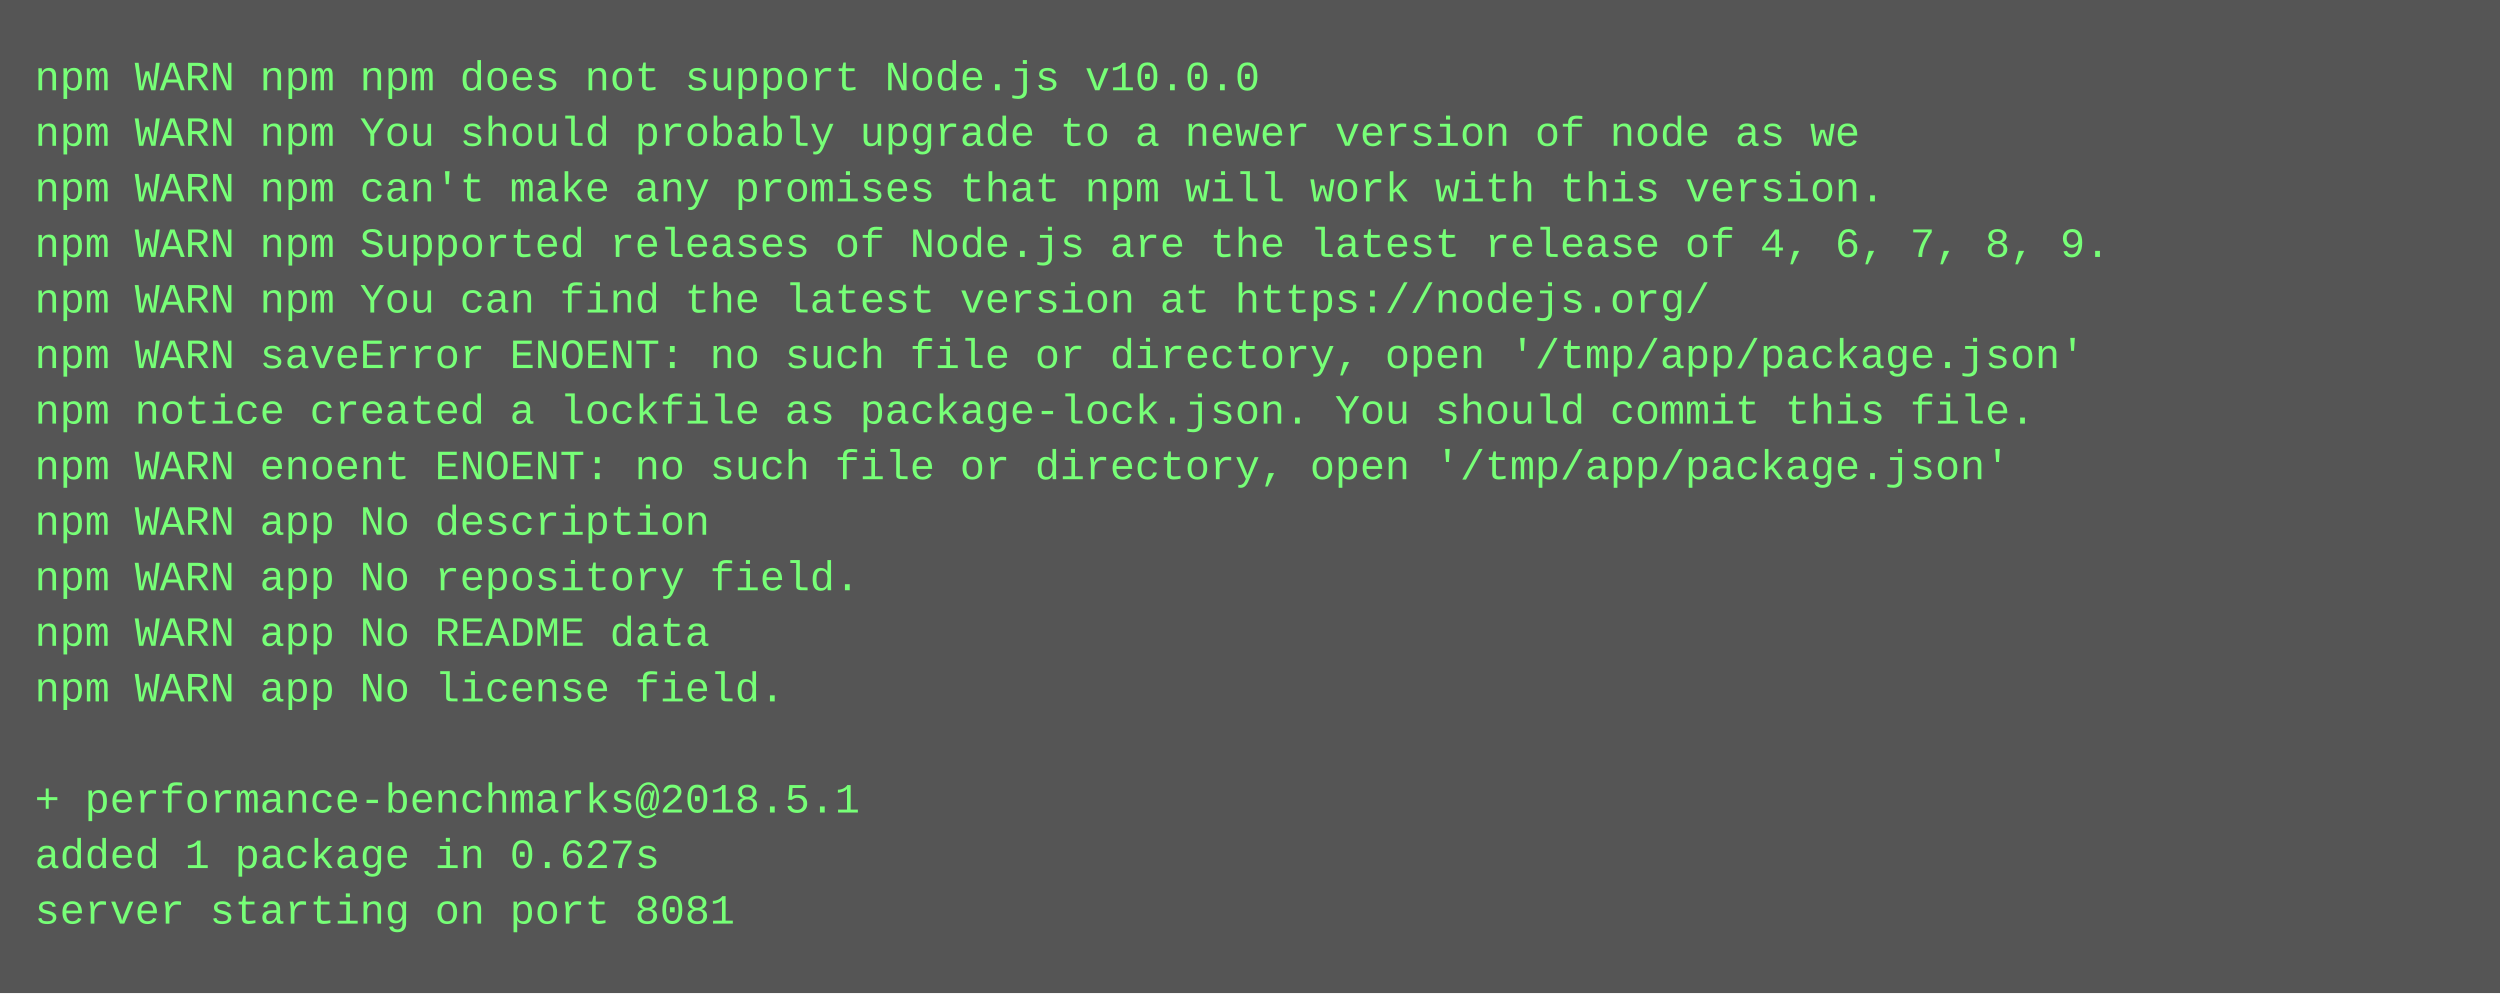
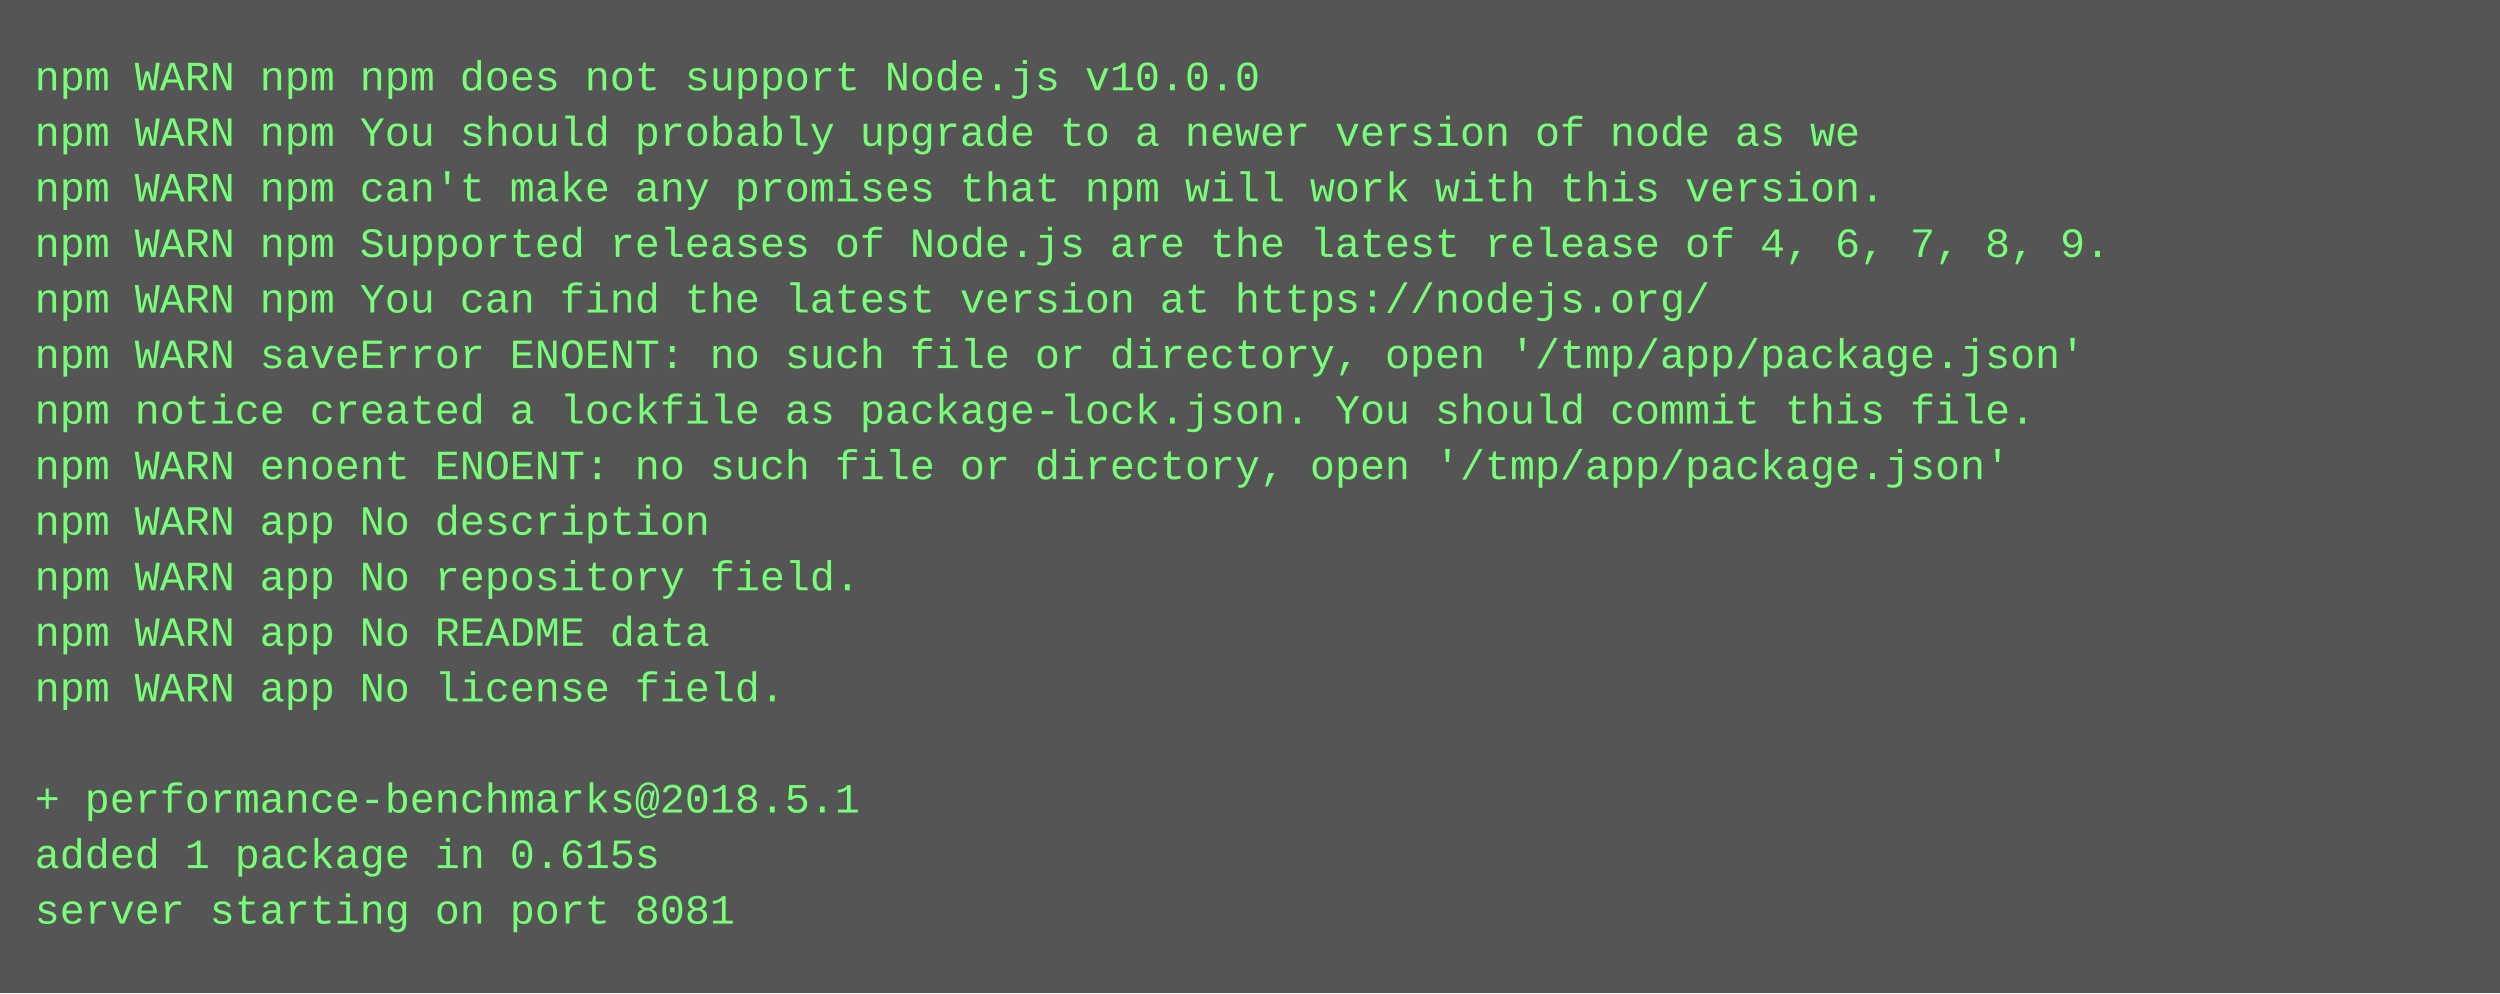
<svg xmlns="http://www.w3.org/2000/svg" height="286" width="720">
  <rect height="286" fill="#555" width="720" />
  <text fill="#7f7" font-family="Courier New" font-size="12" xml:space="preserve">
    <tspan x="10" y="26">npm WARN npm npm does not support Node.js v10.0.0</tspan>
    <tspan x="10" y="42">npm WARN npm You should probably upgrade to a newer version of node as we</tspan>
    <tspan x="10" y="58">npm WARN npm can't make any promises that npm will work with this version.</tspan>
    <tspan x="10" y="74">npm WARN npm Supported releases of Node.js are the latest release of 4, 6, 7, 8, 9.</tspan>
    <tspan x="10" y="90">npm WARN npm You can find the latest version at https://nodejs.org/</tspan>
    <tspan x="10" y="106">npm WARN saveError ENOENT: no such file or directory, open '/tmp/app/package.json'</tspan>
    <tspan x="10" y="122">npm notice created a lockfile as package-lock.json. You should commit this file.</tspan>
    <tspan x="10" y="138">npm WARN enoent ENOENT: no such file or directory, open '/tmp/app/package.json'</tspan>
    <tspan x="10" y="154">npm WARN app No description</tspan>
    <tspan x="10" y="170">npm WARN app No repository field.</tspan>
    <tspan x="10" y="186">npm WARN app No README data</tspan>
    <tspan x="10" y="202">npm WARN app No license field.</tspan>
    <tspan x="10" y="218" />
    <tspan x="10" y="234">+ performance-benchmarks@2018.5.1</tspan>
-     <tspan x="10" y="250">added 1 package in 0.627s</tspan>
+     <tspan x="10" y="250">added 1 package in 0.615s</tspan>
    <tspan x="10" y="266">server starting on port 8081</tspan>
  </text>
</svg>
